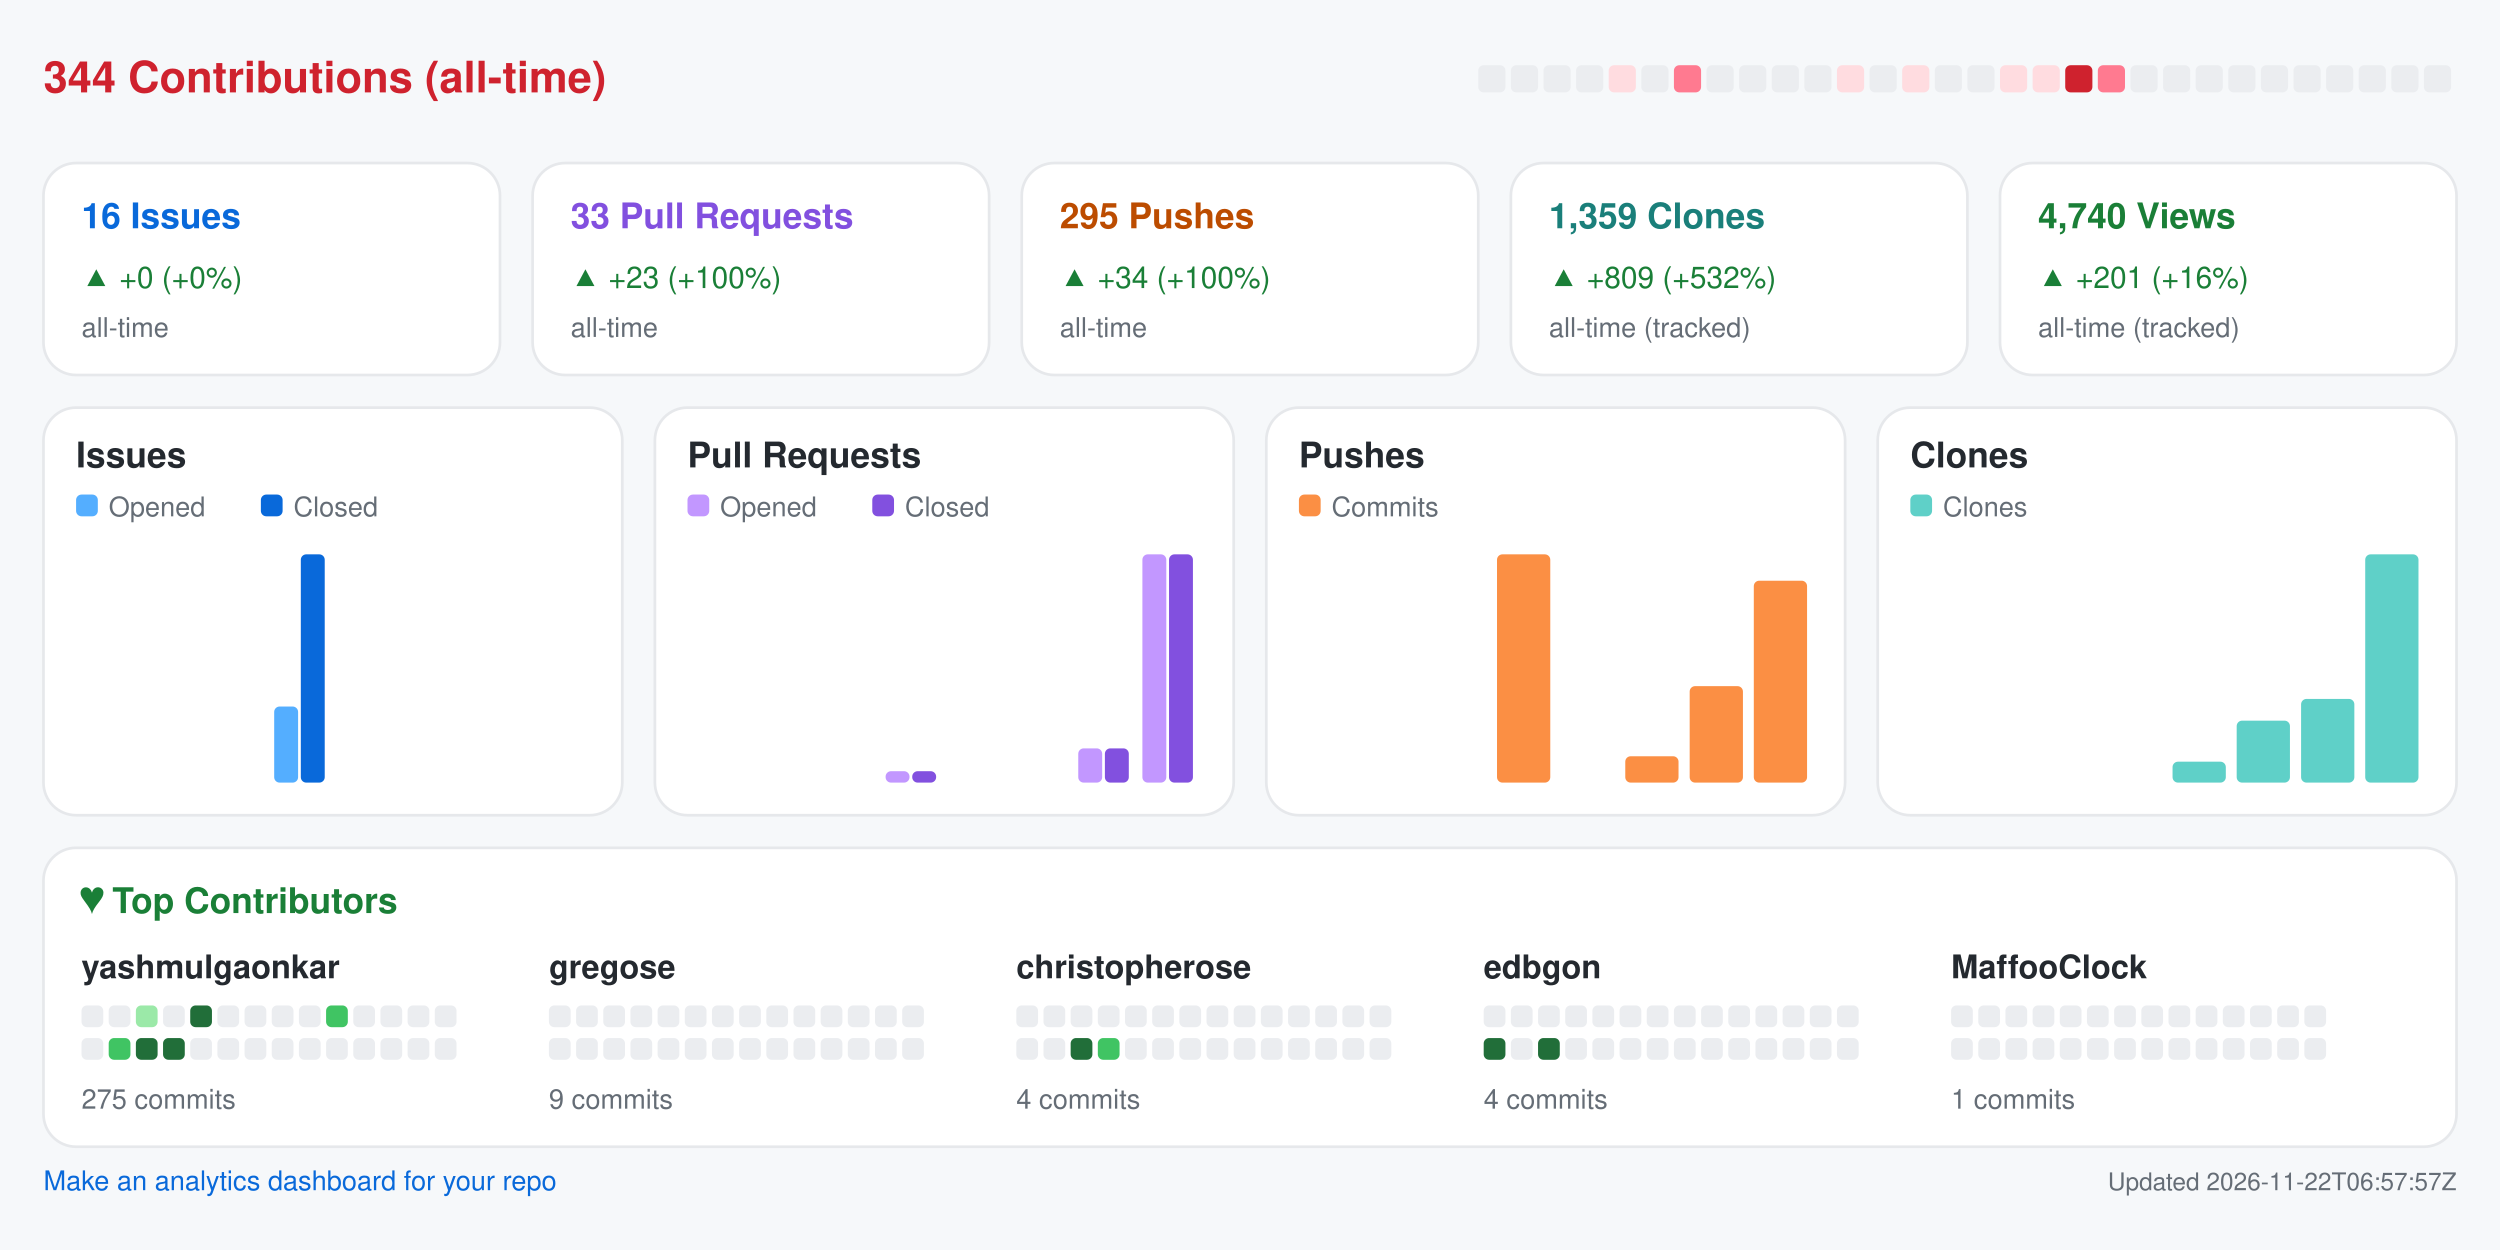
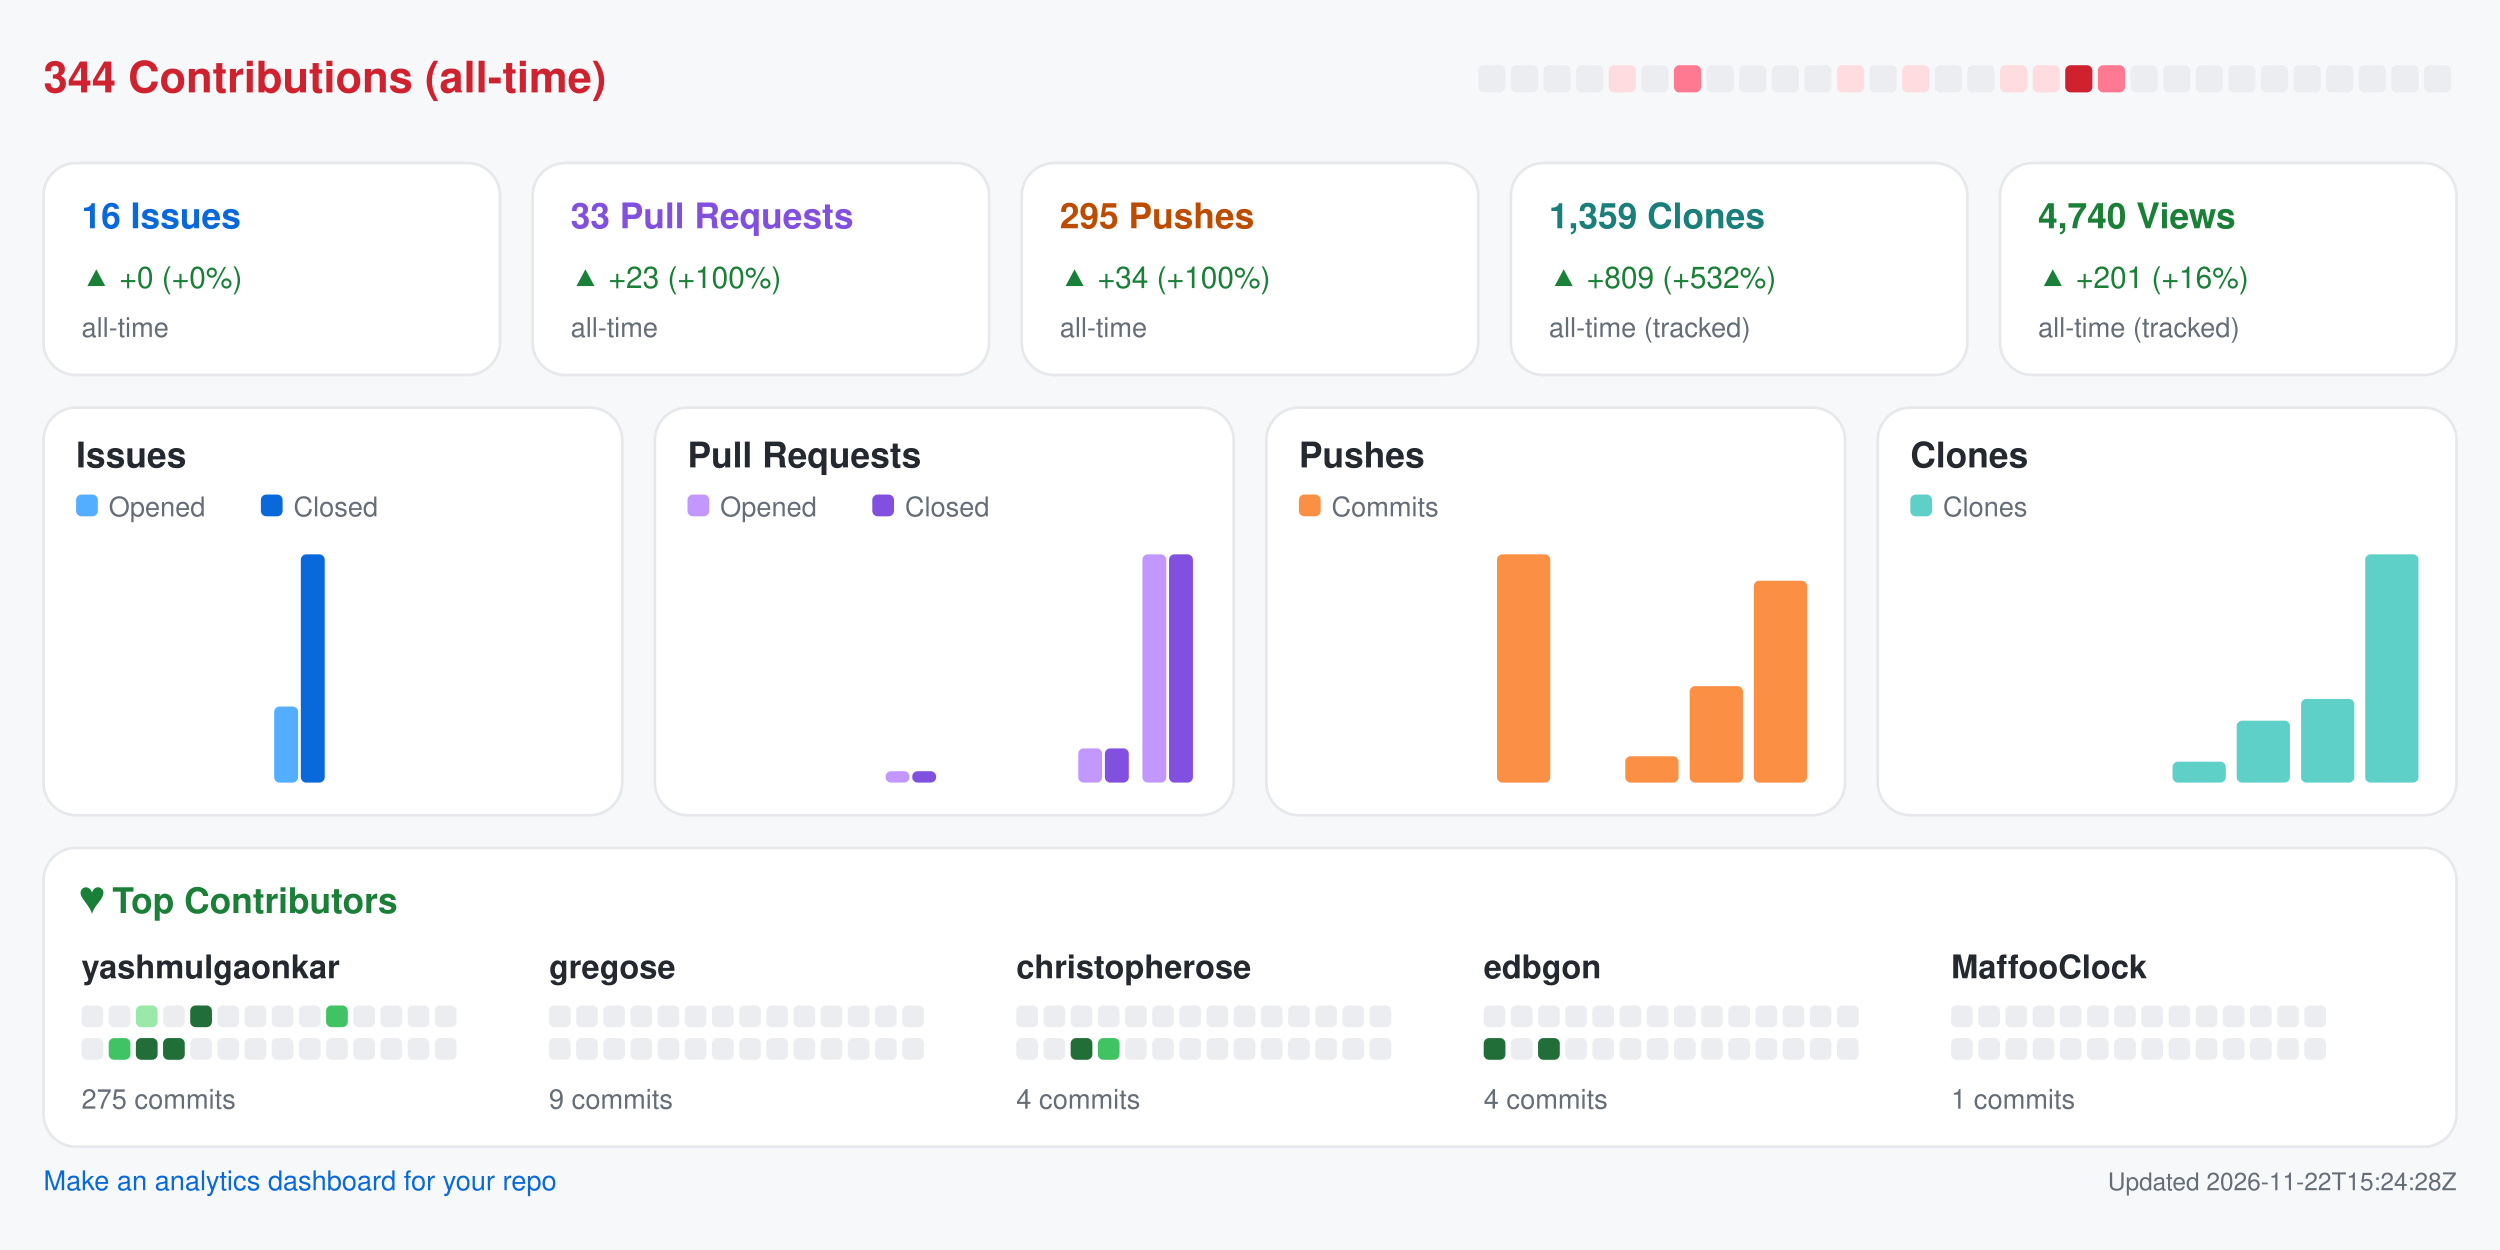
<svg xmlns="http://www.w3.org/2000/svg" width="920" height="460" viewBox="0 0 920 460" role="img" aria-label="Repository analytics for yashmulgaonkar/halo">
  <rect x="0.0" y="0.0" width="920.0" height="460.0" rx="0" fill="#f6f8fa" />
  <text x="16.0" y="34.0" fill="#cf222e" font-size="16" font-family="-apple-system,BlinkMacSystemFont,Segoe UI,Helvetica,Arial,sans-serif" font-weight="600" text-anchor="start">344 Contributions (all-time)</text>
  <rect x="544.0" y="24.0" width="10.0" height="10.0" rx="2" fill="#ebedf0" />
  <rect x="556.0" y="24.0" width="10.0" height="10.0" rx="2" fill="#ebedf0" />
  <rect x="568.0" y="24.0" width="10.0" height="10.0" rx="2" fill="#ebedf0" />
  <rect x="580.0" y="24.0" width="10.0" height="10.0" rx="2" fill="#ebedf0" />
  <rect x="592.0" y="24.0" width="10.0" height="10.0" rx="2" fill="#ffdce0" />
  <rect x="604.0" y="24.0" width="10.0" height="10.0" rx="2" fill="#ebedf0" />
  <rect x="616.0" y="24.0" width="10.0" height="10.0" rx="2" fill="#ff7a90" />
  <rect x="628.0" y="24.0" width="10.0" height="10.0" rx="2" fill="#ebedf0" />
  <rect x="640.0" y="24.0" width="10.0" height="10.0" rx="2" fill="#ebedf0" />
  <rect x="652.0" y="24.0" width="10.0" height="10.0" rx="2" fill="#ebedf0" />
  <rect x="664.0" y="24.0" width="10.0" height="10.0" rx="2" fill="#ebedf0" />
  <rect x="676.0" y="24.0" width="10.0" height="10.0" rx="2" fill="#ffdce0" />
  <rect x="688.0" y="24.0" width="10.0" height="10.0" rx="2" fill="#ebedf0" />
  <rect x="700.0" y="24.0" width="10.0" height="10.0" rx="2" fill="#ffdce0" />
  <rect x="712.0" y="24.0" width="10.0" height="10.0" rx="2" fill="#ebedf0" />
  <rect x="724.0" y="24.0" width="10.0" height="10.0" rx="2" fill="#ebedf0" />
  <rect x="736.0" y="24.0" width="10.0" height="10.0" rx="2" fill="#ffdce0" />
  <rect x="748.0" y="24.0" width="10.0" height="10.0" rx="2" fill="#ffdce0" />
  <rect x="760.0" y="24.0" width="10.0" height="10.0" rx="2" fill="#cf222e" />
  <rect x="772.0" y="24.0" width="10.0" height="10.0" rx="2" fill="#ff7a90" />
  <rect x="784.0" y="24.0" width="10.0" height="10.0" rx="2" fill="#ebedf0" />
  <rect x="796.0" y="24.0" width="10.0" height="10.0" rx="2" fill="#ebedf0" />
  <rect x="808.0" y="24.0" width="10.0" height="10.0" rx="2" fill="#ebedf0" />
  <rect x="820.0" y="24.0" width="10.0" height="10.0" rx="2" fill="#ebedf0" />
  <rect x="832.0" y="24.0" width="10.0" height="10.0" rx="2" fill="#ebedf0" />
  <rect x="844.0" y="24.0" width="10.0" height="10.0" rx="2" fill="#ebedf0" />
  <rect x="856.0" y="24.0" width="10.0" height="10.0" rx="2" fill="#ebedf0" />
  <rect x="868.0" y="24.0" width="10.0" height="10.0" rx="2" fill="#ebedf0" />
  <rect x="880.0" y="24.0" width="10.0" height="10.0" rx="2" fill="#ebedf0" />
  <rect x="892.0" y="24.0" width="10.0" height="10.0" rx="2" fill="#ebedf0" />
  <rect x="16.0" y="60.0" width="168.0" height="78.0" rx="12" fill="#ffffff" stroke="#e6e8eb" />
  <text x="30.0" y="84.0" fill="#0969da" font-size="13" font-family="-apple-system,BlinkMacSystemFont,Segoe UI,Helvetica,Arial,sans-serif" font-weight="600" text-anchor="start">16 Issues</text>
  <text x="30.0" y="106.0" fill="#1a7f37" font-size="11" font-family="-apple-system,BlinkMacSystemFont,Segoe UI,Helvetica,Arial,sans-serif" font-weight="400" text-anchor="start">▲ +0 (+0%)</text>
  <text x="30.0" y="124.0" fill="#656d76" font-size="10" font-family="-apple-system,BlinkMacSystemFont,Segoe UI,Helvetica,Arial,sans-serif" font-weight="400" text-anchor="start">all-time</text>
  <rect x="196.0" y="60.0" width="168.0" height="78.0" rx="12" fill="#ffffff" stroke="#e6e8eb" />
  <text x="210.0" y="84.0" fill="#8250df" font-size="13" font-family="-apple-system,BlinkMacSystemFont,Segoe UI,Helvetica,Arial,sans-serif" font-weight="600" text-anchor="start">33 Pull Requests</text>
  <text x="210.0" y="106.0" fill="#1a7f37" font-size="11" font-family="-apple-system,BlinkMacSystemFont,Segoe UI,Helvetica,Arial,sans-serif" font-weight="400" text-anchor="start">▲ +23 (+100%)</text>
  <text x="210.0" y="124.0" fill="#656d76" font-size="10" font-family="-apple-system,BlinkMacSystemFont,Segoe UI,Helvetica,Arial,sans-serif" font-weight="400" text-anchor="start">all-time</text>
  <rect x="376.0" y="60.0" width="168.0" height="78.0" rx="12" fill="#ffffff" stroke="#e6e8eb" />
  <text x="390.0" y="84.0" fill="#bc4c00" font-size="13" font-family="-apple-system,BlinkMacSystemFont,Segoe UI,Helvetica,Arial,sans-serif" font-weight="600" text-anchor="start">295 Pushes</text>
  <text x="390.0" y="106.0" fill="#1a7f37" font-size="11" font-family="-apple-system,BlinkMacSystemFont,Segoe UI,Helvetica,Arial,sans-serif" font-weight="400" text-anchor="start">▲ +34 (+100%)</text>
  <text x="390.0" y="124.0" fill="#656d76" font-size="10" font-family="-apple-system,BlinkMacSystemFont,Segoe UI,Helvetica,Arial,sans-serif" font-weight="400" text-anchor="start">all-time</text>
  <rect x="556.0" y="60.0" width="168.0" height="78.0" rx="12" fill="#ffffff" stroke="#e6e8eb" />
  <text x="570.0" y="84.0" fill="#1a7f7a" font-size="13" font-family="-apple-system,BlinkMacSystemFont,Segoe UI,Helvetica,Arial,sans-serif" font-weight="600" text-anchor="start">1,359 Clones</text>
  <text x="570.0" y="106.0" fill="#1a7f37" font-size="11" font-family="-apple-system,BlinkMacSystemFont,Segoe UI,Helvetica,Arial,sans-serif" font-weight="400" text-anchor="start">▲ +809 (+532%)</text>
  <text x="570.0" y="124.0" fill="#656d76" font-size="10" font-family="-apple-system,BlinkMacSystemFont,Segoe UI,Helvetica,Arial,sans-serif" font-weight="400" text-anchor="start">all-time (tracked)</text>
  <rect x="736.0" y="60.0" width="168.0" height="78.0" rx="12" fill="#ffffff" stroke="#e6e8eb" />
  <text x="750.0" y="84.0" fill="#1a7f37" font-size="13" font-family="-apple-system,BlinkMacSystemFont,Segoe UI,Helvetica,Arial,sans-serif" font-weight="600" text-anchor="start">4,740 Views</text>
  <text x="750.0" y="106.0" fill="#1a7f37" font-size="11" font-family="-apple-system,BlinkMacSystemFont,Segoe UI,Helvetica,Arial,sans-serif" font-weight="400" text-anchor="start">▲ +201 (+16%)</text>
  <text x="750.0" y="124.0" fill="#656d76" font-size="10" font-family="-apple-system,BlinkMacSystemFont,Segoe UI,Helvetica,Arial,sans-serif" font-weight="400" text-anchor="start">all-time (tracked)</text>
  <rect x="16.0" y="150.0" width="213.0" height="150.0" rx="12" fill="#ffffff" stroke="#e6e8eb" />
  <text x="28.0" y="172.0" fill="#24292f" font-size="13" font-family="-apple-system,BlinkMacSystemFont,Segoe UI,Helvetica,Arial,sans-serif" font-weight="600" text-anchor="start">Issues</text>
  <rect x="28.0" y="182.0" width="8.0" height="8.0" rx="2" fill="#54aeff" />
  <text x="40.0" y="190.0" fill="#656d76" font-size="10" font-family="-apple-system,BlinkMacSystemFont,Segoe UI,Helvetica,Arial,sans-serif" font-weight="400" text-anchor="start">Opened</text>
  <rect x="96.0" y="182.0" width="8.0" height="8.0" rx="2" fill="#0969da" />
  <text x="108.0" y="190.0" fill="#656d76" font-size="10" font-family="-apple-system,BlinkMacSystemFont,Segoe UI,Helvetica,Arial,sans-serif" font-weight="400" text-anchor="start">Closed</text>
  <rect x="30.0" y="288.0" width="8.8" height="0.0" rx="2" fill="#54aeff" />
  <rect x="39.8" y="288.0" width="8.8" height="0.0" rx="2" fill="#0969da" />
  <rect x="53.6" y="288.0" width="8.8" height="0.0" rx="2" fill="#54aeff" />
  <rect x="63.4" y="288.0" width="8.8" height="0.0" rx="2" fill="#0969da" />
  <rect x="77.2" y="288.0" width="8.8" height="0.0" rx="2" fill="#54aeff" />
  <rect x="87.1" y="288.0" width="8.8" height="0.0" rx="2" fill="#0969da" />
  <rect x="100.9" y="260.0" width="8.8" height="28.0" rx="2" fill="#54aeff" />
  <rect x="110.7" y="204.0" width="8.8" height="84.0" rx="2" fill="#0969da" />
  <rect x="124.5" y="288.0" width="8.8" height="0.0" rx="2" fill="#54aeff" />
  <rect x="134.3" y="288.0" width="8.8" height="0.0" rx="2" fill="#0969da" />
  <rect x="148.1" y="288.0" width="8.8" height="0.0" rx="2" fill="#54aeff" />
  <rect x="157.9" y="288.0" width="8.8" height="0.0" rx="2" fill="#0969da" />
  <rect x="171.8" y="288.0" width="8.8" height="0.0" rx="2" fill="#54aeff" />
  <rect x="181.6" y="288.0" width="8.8" height="0.0" rx="2" fill="#0969da" />
  <rect x="195.4" y="288.0" width="8.8" height="0.0" rx="2" fill="#54aeff" />
  <rect x="205.2" y="288.0" width="8.8" height="0.0" rx="2" fill="#0969da" />
  <rect x="241.0" y="150.0" width="213.0" height="150.0" rx="12" fill="#ffffff" stroke="#e6e8eb" />
  <text x="253.0" y="172.0" fill="#24292f" font-size="13" font-family="-apple-system,BlinkMacSystemFont,Segoe UI,Helvetica,Arial,sans-serif" font-weight="600" text-anchor="start">Pull Requests</text>
  <rect x="253.0" y="182.0" width="8.0" height="8.0" rx="2" fill="#c297ff" />
  <text x="265.0" y="190.0" fill="#656d76" font-size="10" font-family="-apple-system,BlinkMacSystemFont,Segoe UI,Helvetica,Arial,sans-serif" font-weight="400" text-anchor="start">Opened</text>
  <rect x="321.0" y="182.0" width="8.0" height="8.0" rx="2" fill="#8250df" />
  <text x="333.0" y="190.0" fill="#656d76" font-size="10" font-family="-apple-system,BlinkMacSystemFont,Segoe UI,Helvetica,Arial,sans-serif" font-weight="400" text-anchor="start">Closed</text>
  <rect x="255.0" y="288.0" width="8.8" height="0.0" rx="2" fill="#c297ff" />
  <rect x="264.8" y="288.0" width="8.8" height="0.0" rx="2" fill="#8250df" />
  <rect x="278.6" y="288.0" width="8.8" height="0.0" rx="2" fill="#c297ff" />
  <rect x="288.4" y="288.0" width="8.8" height="0.0" rx="2" fill="#8250df" />
  <rect x="302.2" y="288.0" width="8.8" height="0.0" rx="2" fill="#c297ff" />
  <rect x="312.1" y="288.0" width="8.8" height="0.0" rx="2" fill="#8250df" />
  <rect x="325.9" y="283.8" width="8.8" height="4.2" rx="2" fill="#c297ff" />
  <rect x="335.7" y="283.8" width="8.8" height="4.2" rx="2" fill="#8250df" />
  <rect x="349.5" y="288.0" width="8.8" height="0.0" rx="2" fill="#c297ff" />
  <rect x="359.3" y="288.0" width="8.8" height="0.0" rx="2" fill="#8250df" />
  <rect x="373.1" y="288.0" width="8.8" height="0.0" rx="2" fill="#c297ff" />
  <rect x="382.9" y="288.0" width="8.8" height="0.0" rx="2" fill="#8250df" />
  <rect x="396.8" y="275.4" width="8.8" height="12.6" rx="2" fill="#c297ff" />
  <rect x="406.6" y="275.4" width="8.8" height="12.6" rx="2" fill="#8250df" />
  <rect x="420.4" y="204.0" width="8.8" height="84.0" rx="2" fill="#c297ff" />
  <rect x="430.2" y="204.0" width="8.8" height="84.0" rx="2" fill="#8250df" />
  <rect x="466.0" y="150.0" width="213.0" height="150.0" rx="12" fill="#ffffff" stroke="#e6e8eb" />
  <text x="478.0" y="172.0" fill="#24292f" font-size="13" font-family="-apple-system,BlinkMacSystemFont,Segoe UI,Helvetica,Arial,sans-serif" font-weight="600" text-anchor="start">Pushes</text>
  <rect x="478.0" y="182.0" width="8.0" height="8.0" rx="2" fill="#fb8f44" />
  <text x="490.0" y="190.0" fill="#656d76" font-size="10" font-family="-apple-system,BlinkMacSystemFont,Segoe UI,Helvetica,Arial,sans-serif" font-weight="400" text-anchor="start">Commits</text>
  <rect x="480.0" y="288.0" width="19.6" height="0.0" rx="2" fill="#fb8f44" />
  <rect x="503.6" y="288.0" width="19.6" height="0.0" rx="2" fill="#fb8f44" />
  <rect x="527.2" y="288.0" width="19.6" height="0.0" rx="2" fill="#fb8f44" />
  <rect x="550.9" y="204.0" width="19.6" height="84.0" rx="2" fill="#fb8f44" />
  <rect x="574.5" y="288.0" width="19.6" height="0.0" rx="2" fill="#fb8f44" />
  <rect x="598.1" y="278.3" width="19.6" height="9.7" rx="2" fill="#fb8f44" />
  <rect x="621.8" y="252.5" width="19.6" height="35.5" rx="2" fill="#fb8f44" />
  <rect x="645.4" y="213.7" width="19.6" height="74.3" rx="2" fill="#fb8f44" />
  <rect x="691.0" y="150.0" width="213.0" height="150.0" rx="12" fill="#ffffff" stroke="#e6e8eb" />
  <text x="703.0" y="172.0" fill="#24292f" font-size="13" font-family="-apple-system,BlinkMacSystemFont,Segoe UI,Helvetica,Arial,sans-serif" font-weight="600" text-anchor="start">Clones</text>
  <rect x="703.0" y="182.0" width="8.0" height="8.0" rx="2" fill="#5fd0c8" />
  <text x="715.0" y="190.0" fill="#656d76" font-size="10" font-family="-apple-system,BlinkMacSystemFont,Segoe UI,Helvetica,Arial,sans-serif" font-weight="400" text-anchor="start">Clones</text>
  <rect x="705.0" y="288.0" width="19.6" height="0.0" rx="2" fill="#5fd0c8" />
  <rect x="728.6" y="288.0" width="19.6" height="0.0" rx="2" fill="#5fd0c8" />
  <rect x="752.2" y="288.0" width="19.6" height="0.0" rx="2" fill="#5fd0c8" />
  <rect x="775.9" y="288.0" width="19.6" height="0.0" rx="2" fill="#5fd0c8" />
  <rect x="799.5" y="280.3" width="19.6" height="7.7" rx="2" fill="#5fd0c8" />
  <rect x="823.1" y="265.2" width="19.6" height="22.8" rx="2" fill="#5fd0c8" />
  <rect x="846.8" y="257.2" width="19.6" height="30.8" rx="2" fill="#5fd0c8" />
  <rect x="870.4" y="204.0" width="19.6" height="84.0" rx="2" fill="#5fd0c8" />
  <rect x="16.0" y="312.0" width="888.0" height="110.0" rx="12" fill="#ffffff" stroke="#e6e8eb" />
  <text x="30.0" y="336.0" fill="#1a7f37" font-size="13" font-family="-apple-system,BlinkMacSystemFont,Segoe UI,Helvetica,Arial,sans-serif" font-weight="600" text-anchor="start">♥  Top Contributors</text>
  <text x="30.0" y="360.0" fill="#24292f" font-size="12" font-family="-apple-system,BlinkMacSystemFont,Segoe UI,Helvetica,Arial,sans-serif" font-weight="600" text-anchor="start">yashmulgaonkar</text>
  <rect x="30.0" y="370.0" width="8.0" height="8.0" rx="2" fill="#ebedf0" />
  <rect x="40.0" y="370.0" width="8.0" height="8.0" rx="2" fill="#ebedf0" />
  <rect x="50.0" y="370.0" width="8.0" height="8.0" rx="2" fill="#9be9a8" />
  <rect x="60.0" y="370.0" width="8.0" height="8.0" rx="2" fill="#ebedf0" />
  <rect x="70.0" y="370.0" width="8.0" height="8.0" rx="2" fill="#216e39" />
  <rect x="80.0" y="370.0" width="8.0" height="8.0" rx="2" fill="#ebedf0" />
  <rect x="90.0" y="370.0" width="8.0" height="8.0" rx="2" fill="#ebedf0" />
  <rect x="100.0" y="370.0" width="8.0" height="8.0" rx="2" fill="#ebedf0" />
  <rect x="110.0" y="370.0" width="8.0" height="8.0" rx="2" fill="#ebedf0" />
  <rect x="120.0" y="370.0" width="8.0" height="8.0" rx="2" fill="#40c463" />
  <rect x="130.0" y="370.0" width="8.0" height="8.0" rx="2" fill="#ebedf0" />
  <rect x="140.0" y="370.0" width="8.0" height="8.0" rx="2" fill="#ebedf0" />
  <rect x="150.0" y="370.0" width="8.0" height="8.0" rx="2" fill="#ebedf0" />
  <rect x="160.0" y="370.0" width="8.0" height="8.0" rx="2" fill="#ebedf0" />
  <rect x="30.0" y="382.0" width="8.0" height="8.0" rx="2" fill="#ebedf0" />
  <rect x="40.0" y="382.0" width="8.0" height="8.0" rx="2" fill="#40c463" />
  <rect x="50.0" y="382.0" width="8.0" height="8.0" rx="2" fill="#216e39" />
  <rect x="60.0" y="382.0" width="8.0" height="8.0" rx="2" fill="#216e39" />
  <rect x="70.0" y="382.0" width="8.0" height="8.0" rx="2" fill="#ebedf0" />
  <rect x="80.0" y="382.0" width="8.0" height="8.0" rx="2" fill="#ebedf0" />
  <rect x="90.0" y="382.0" width="8.0" height="8.0" rx="2" fill="#ebedf0" />
  <rect x="100.0" y="382.0" width="8.0" height="8.0" rx="2" fill="#ebedf0" />
  <rect x="110.0" y="382.0" width="8.0" height="8.0" rx="2" fill="#ebedf0" />
  <rect x="120.0" y="382.0" width="8.0" height="8.0" rx="2" fill="#ebedf0" />
  <rect x="130.0" y="382.0" width="8.0" height="8.0" rx="2" fill="#ebedf0" />
  <rect x="140.0" y="382.0" width="8.0" height="8.0" rx="2" fill="#ebedf0" />
  <rect x="150.0" y="382.0" width="8.0" height="8.0" rx="2" fill="#ebedf0" />
  <rect x="160.0" y="382.0" width="8.0" height="8.0" rx="2" fill="#ebedf0" />
  <text x="30.0" y="408.0" fill="#656d76" font-size="10" font-family="-apple-system,BlinkMacSystemFont,Segoe UI,Helvetica,Arial,sans-serif" font-weight="400" text-anchor="start">275 commits</text>
  <text x="202.0" y="360.0" fill="#24292f" font-size="12" font-family="-apple-system,BlinkMacSystemFont,Segoe UI,Helvetica,Arial,sans-serif" font-weight="600" text-anchor="start">gregose</text>
  <rect x="202.0" y="370.0" width="8.0" height="8.0" rx="2" fill="#ebedf0" />
  <rect x="212.0" y="370.0" width="8.0" height="8.0" rx="2" fill="#ebedf0" />
  <rect x="222.0" y="370.0" width="8.0" height="8.0" rx="2" fill="#ebedf0" />
  <rect x="232.0" y="370.0" width="8.0" height="8.0" rx="2" fill="#ebedf0" />
  <rect x="242.0" y="370.0" width="8.0" height="8.0" rx="2" fill="#ebedf0" />
  <rect x="252.0" y="370.0" width="8.0" height="8.0" rx="2" fill="#ebedf0" />
  <rect x="262.0" y="370.0" width="8.0" height="8.0" rx="2" fill="#ebedf0" />
  <rect x="272.0" y="370.0" width="8.0" height="8.0" rx="2" fill="#ebedf0" />
  <rect x="282.0" y="370.0" width="8.0" height="8.0" rx="2" fill="#ebedf0" />
  <rect x="292.0" y="370.0" width="8.0" height="8.0" rx="2" fill="#ebedf0" />
  <rect x="302.0" y="370.0" width="8.0" height="8.0" rx="2" fill="#ebedf0" />
  <rect x="312.0" y="370.0" width="8.0" height="8.0" rx="2" fill="#ebedf0" />
  <rect x="322.0" y="370.0" width="8.0" height="8.0" rx="2" fill="#ebedf0" />
  <rect x="332.0" y="370.0" width="8.0" height="8.0" rx="2" fill="#ebedf0" />
  <rect x="202.0" y="382.0" width="8.0" height="8.0" rx="2" fill="#ebedf0" />
  <rect x="212.0" y="382.0" width="8.0" height="8.0" rx="2" fill="#ebedf0" />
  <rect x="222.0" y="382.0" width="8.0" height="8.0" rx="2" fill="#ebedf0" />
  <rect x="232.0" y="382.0" width="8.0" height="8.0" rx="2" fill="#ebedf0" />
  <rect x="242.0" y="382.0" width="8.0" height="8.0" rx="2" fill="#ebedf0" />
  <rect x="252.0" y="382.0" width="8.0" height="8.0" rx="2" fill="#ebedf0" />
  <rect x="262.0" y="382.0" width="8.0" height="8.0" rx="2" fill="#ebedf0" />
  <rect x="272.0" y="382.0" width="8.0" height="8.0" rx="2" fill="#ebedf0" />
  <rect x="282.0" y="382.0" width="8.0" height="8.0" rx="2" fill="#ebedf0" />
  <rect x="292.0" y="382.0" width="8.0" height="8.0" rx="2" fill="#ebedf0" />
  <rect x="302.0" y="382.0" width="8.0" height="8.0" rx="2" fill="#ebedf0" />
  <rect x="312.0" y="382.0" width="8.0" height="8.0" rx="2" fill="#ebedf0" />
  <rect x="322.0" y="382.0" width="8.0" height="8.0" rx="2" fill="#ebedf0" />
  <rect x="332.0" y="382.0" width="8.0" height="8.0" rx="2" fill="#ebedf0" />
  <text x="202.0" y="408.0" fill="#656d76" font-size="10" font-family="-apple-system,BlinkMacSystemFont,Segoe UI,Helvetica,Arial,sans-serif" font-weight="400" text-anchor="start">9 commits</text>
  <text x="374.0" y="360.0" fill="#24292f" font-size="12" font-family="-apple-system,BlinkMacSystemFont,Segoe UI,Helvetica,Arial,sans-serif" font-weight="600" text-anchor="start">christopherose</text>
  <rect x="374.0" y="370.0" width="8.0" height="8.0" rx="2" fill="#ebedf0" />
  <rect x="384.0" y="370.0" width="8.0" height="8.0" rx="2" fill="#ebedf0" />
  <rect x="394.0" y="370.0" width="8.0" height="8.0" rx="2" fill="#ebedf0" />
  <rect x="404.0" y="370.0" width="8.0" height="8.0" rx="2" fill="#ebedf0" />
  <rect x="414.0" y="370.0" width="8.0" height="8.0" rx="2" fill="#ebedf0" />
  <rect x="424.0" y="370.0" width="8.0" height="8.0" rx="2" fill="#ebedf0" />
  <rect x="434.0" y="370.0" width="8.0" height="8.0" rx="2" fill="#ebedf0" />
  <rect x="444.0" y="370.0" width="8.0" height="8.0" rx="2" fill="#ebedf0" />
  <rect x="454.0" y="370.0" width="8.0" height="8.0" rx="2" fill="#ebedf0" />
  <rect x="464.0" y="370.0" width="8.0" height="8.0" rx="2" fill="#ebedf0" />
  <rect x="474.0" y="370.0" width="8.0" height="8.0" rx="2" fill="#ebedf0" />
  <rect x="484.0" y="370.0" width="8.0" height="8.0" rx="2" fill="#ebedf0" />
  <rect x="494.0" y="370.0" width="8.0" height="8.0" rx="2" fill="#ebedf0" />
  <rect x="504.0" y="370.0" width="8.0" height="8.0" rx="2" fill="#ebedf0" />
  <rect x="374.0" y="382.0" width="8.0" height="8.0" rx="2" fill="#ebedf0" />
  <rect x="384.0" y="382.0" width="8.0" height="8.0" rx="2" fill="#ebedf0" />
  <rect x="394.0" y="382.0" width="8.0" height="8.0" rx="2" fill="#216e39" />
  <rect x="404.0" y="382.0" width="8.0" height="8.0" rx="2" fill="#40c463" />
  <rect x="414.0" y="382.0" width="8.0" height="8.0" rx="2" fill="#ebedf0" />
  <rect x="424.0" y="382.0" width="8.0" height="8.0" rx="2" fill="#ebedf0" />
  <rect x="434.0" y="382.0" width="8.0" height="8.0" rx="2" fill="#ebedf0" />
  <rect x="444.0" y="382.0" width="8.0" height="8.0" rx="2" fill="#ebedf0" />
  <rect x="454.0" y="382.0" width="8.0" height="8.0" rx="2" fill="#ebedf0" />
  <rect x="464.0" y="382.0" width="8.0" height="8.0" rx="2" fill="#ebedf0" />
  <rect x="474.0" y="382.0" width="8.0" height="8.0" rx="2" fill="#ebedf0" />
  <rect x="484.0" y="382.0" width="8.0" height="8.0" rx="2" fill="#ebedf0" />
  <rect x="494.0" y="382.0" width="8.0" height="8.0" rx="2" fill="#ebedf0" />
  <rect x="504.0" y="382.0" width="8.0" height="8.0" rx="2" fill="#ebedf0" />
  <text x="374.0" y="408.0" fill="#656d76" font-size="10" font-family="-apple-system,BlinkMacSystemFont,Segoe UI,Helvetica,Arial,sans-serif" font-weight="400" text-anchor="start">4 commits</text>
  <text x="546.0" y="360.0" fill="#24292f" font-size="12" font-family="-apple-system,BlinkMacSystemFont,Segoe UI,Helvetica,Arial,sans-serif" font-weight="600" text-anchor="start">edbgon</text>
  <rect x="546.0" y="370.0" width="8.0" height="8.0" rx="2" fill="#ebedf0" />
  <rect x="556.0" y="370.0" width="8.0" height="8.0" rx="2" fill="#ebedf0" />
  <rect x="566.0" y="370.0" width="8.0" height="8.0" rx="2" fill="#ebedf0" />
  <rect x="576.0" y="370.0" width="8.0" height="8.0" rx="2" fill="#ebedf0" />
  <rect x="586.0" y="370.0" width="8.0" height="8.0" rx="2" fill="#ebedf0" />
  <rect x="596.0" y="370.0" width="8.0" height="8.0" rx="2" fill="#ebedf0" />
  <rect x="606.0" y="370.0" width="8.0" height="8.0" rx="2" fill="#ebedf0" />
  <rect x="616.0" y="370.0" width="8.0" height="8.0" rx="2" fill="#ebedf0" />
  <rect x="626.0" y="370.0" width="8.0" height="8.0" rx="2" fill="#ebedf0" />
  <rect x="636.0" y="370.0" width="8.0" height="8.0" rx="2" fill="#ebedf0" />
  <rect x="646.0" y="370.0" width="8.0" height="8.0" rx="2" fill="#ebedf0" />
  <rect x="656.0" y="370.0" width="8.0" height="8.0" rx="2" fill="#ebedf0" />
  <rect x="666.0" y="370.0" width="8.0" height="8.0" rx="2" fill="#ebedf0" />
  <rect x="676.0" y="370.0" width="8.0" height="8.0" rx="2" fill="#ebedf0" />
  <rect x="546.0" y="382.0" width="8.0" height="8.0" rx="2" fill="#216e39" />
  <rect x="556.0" y="382.0" width="8.0" height="8.0" rx="2" fill="#ebedf0" />
  <rect x="566.0" y="382.0" width="8.0" height="8.0" rx="2" fill="#216e39" />
  <rect x="576.0" y="382.0" width="8.0" height="8.0" rx="2" fill="#ebedf0" />
  <rect x="586.0" y="382.0" width="8.0" height="8.0" rx="2" fill="#ebedf0" />
  <rect x="596.0" y="382.0" width="8.0" height="8.0" rx="2" fill="#ebedf0" />
  <rect x="606.0" y="382.0" width="8.0" height="8.0" rx="2" fill="#ebedf0" />
  <rect x="616.0" y="382.0" width="8.0" height="8.0" rx="2" fill="#ebedf0" />
  <rect x="626.0" y="382.0" width="8.0" height="8.0" rx="2" fill="#ebedf0" />
  <rect x="636.0" y="382.0" width="8.0" height="8.0" rx="2" fill="#ebedf0" />
  <rect x="646.0" y="382.0" width="8.0" height="8.0" rx="2" fill="#ebedf0" />
  <rect x="656.0" y="382.0" width="8.0" height="8.0" rx="2" fill="#ebedf0" />
  <rect x="666.0" y="382.0" width="8.0" height="8.0" rx="2" fill="#ebedf0" />
  <rect x="676.0" y="382.0" width="8.0" height="8.0" rx="2" fill="#ebedf0" />
  <text x="546.0" y="408.0" fill="#656d76" font-size="10" font-family="-apple-system,BlinkMacSystemFont,Segoe UI,Helvetica,Arial,sans-serif" font-weight="400" text-anchor="start">4 commits</text>
  <text x="718.0" y="360.0" fill="#24292f" font-size="12" font-family="-apple-system,BlinkMacSystemFont,Segoe UI,Helvetica,Arial,sans-serif" font-weight="600" text-anchor="start">MaffooClock</text>
  <rect x="718.0" y="370.0" width="8.0" height="8.0" rx="2" fill="#ebedf0" />
  <rect x="728.0" y="370.0" width="8.0" height="8.0" rx="2" fill="#ebedf0" />
  <rect x="738.0" y="370.0" width="8.0" height="8.0" rx="2" fill="#ebedf0" />
  <rect x="748.0" y="370.0" width="8.0" height="8.0" rx="2" fill="#ebedf0" />
  <rect x="758.0" y="370.0" width="8.0" height="8.0" rx="2" fill="#ebedf0" />
  <rect x="768.0" y="370.0" width="8.0" height="8.0" rx="2" fill="#ebedf0" />
  <rect x="778.0" y="370.0" width="8.0" height="8.0" rx="2" fill="#ebedf0" />
  <rect x="788.0" y="370.0" width="8.0" height="8.0" rx="2" fill="#ebedf0" />
  <rect x="798.0" y="370.0" width="8.0" height="8.0" rx="2" fill="#ebedf0" />
  <rect x="808.0" y="370.0" width="8.0" height="8.0" rx="2" fill="#ebedf0" />
  <rect x="818.0" y="370.0" width="8.0" height="8.0" rx="2" fill="#ebedf0" />
  <rect x="828.0" y="370.0" width="8.0" height="8.0" rx="2" fill="#ebedf0" />
  <rect x="838.0" y="370.0" width="8.0" height="8.0" rx="2" fill="#ebedf0" />
  <rect x="848.0" y="370.0" width="8.0" height="8.0" rx="2" fill="#ebedf0" />
  <rect x="718.0" y="382.0" width="8.0" height="8.0" rx="2" fill="#ebedf0" />
  <rect x="728.0" y="382.0" width="8.0" height="8.0" rx="2" fill="#ebedf0" />
  <rect x="738.0" y="382.0" width="8.0" height="8.0" rx="2" fill="#ebedf0" />
  <rect x="748.0" y="382.0" width="8.0" height="8.0" rx="2" fill="#ebedf0" />
  <rect x="758.0" y="382.0" width="8.0" height="8.0" rx="2" fill="#ebedf0" />
  <rect x="768.0" y="382.0" width="8.0" height="8.0" rx="2" fill="#ebedf0" />
  <rect x="778.0" y="382.0" width="8.0" height="8.0" rx="2" fill="#ebedf0" />
  <rect x="788.0" y="382.0" width="8.0" height="8.0" rx="2" fill="#ebedf0" />
  <rect x="798.0" y="382.0" width="8.0" height="8.0" rx="2" fill="#ebedf0" />
  <rect x="808.0" y="382.0" width="8.0" height="8.0" rx="2" fill="#ebedf0" />
  <rect x="818.0" y="382.0" width="8.0" height="8.0" rx="2" fill="#ebedf0" />
  <rect x="828.0" y="382.0" width="8.0" height="8.0" rx="2" fill="#ebedf0" />
  <rect x="838.0" y="382.0" width="8.0" height="8.0" rx="2" fill="#ebedf0" />
  <rect x="848.0" y="382.0" width="8.0" height="8.0" rx="2" fill="#ebedf0" />
  <text x="718.0" y="408.0" fill="#656d76" font-size="10" font-family="-apple-system,BlinkMacSystemFont,Segoe UI,Helvetica,Arial,sans-serif" font-weight="400" text-anchor="start">1 commits</text>
  <a href="https://github.com/yashmulgaonkar/repo-analytics" target="_blank" rel="noopener noreferrer">
    <text x="16.0" y="438.0" fill="#0969da" font-size="10" font-family="-apple-system,BlinkMacSystemFont,Segoe UI,Helvetica,Arial,sans-serif" font-weight="400" text-anchor="start">Make an analytics dashboard for your repo</text>
  </a>
-   <text x="904.0" y="438.0" fill="#656d76" font-size="9" font-family="-apple-system,BlinkMacSystemFont,Segoe UI,Helvetica,Arial,sans-serif" font-weight="400" text-anchor="end">Updated 2026-11-22T06:57:57Z</text>
+   <text x="904.0" y="438.0" fill="#656d76" font-size="9" font-family="-apple-system,BlinkMacSystemFont,Segoe UI,Helvetica,Arial,sans-serif" font-weight="400" text-anchor="end">Updated 2026-11-22T15:24:28Z</text>
</svg>
